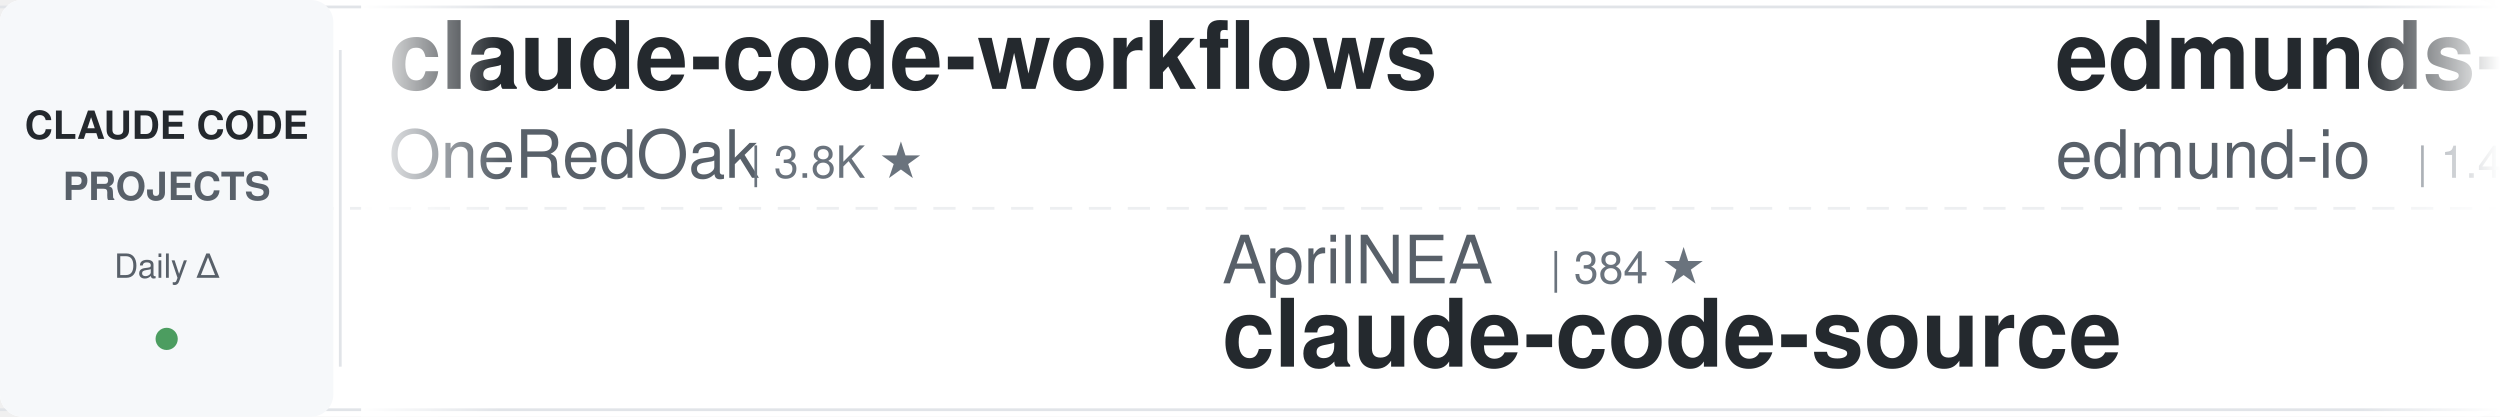
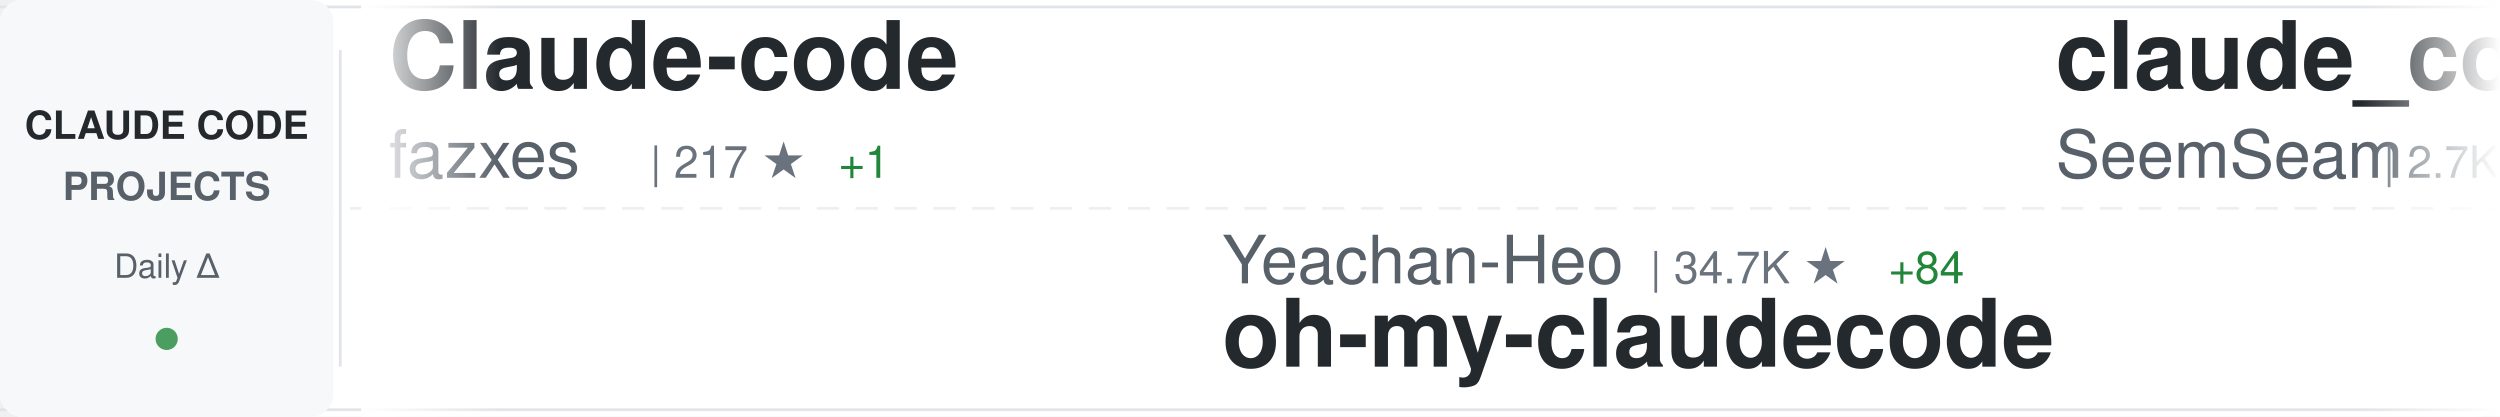
<svg xmlns="http://www.w3.org/2000/svg" width="900" height="150">
  <defs>
    <linearGradient id="awesomeLeftFade" x1="0%" y1="0%" x2="100%" y2="0%">
      <stop offset="0%" style="stop-color:#ffffff;stop-opacity:1" />
      <stop offset="100%" style="stop-color:#ffffff;stop-opacity:0" />
    </linearGradient>
    <linearGradient id="awesomeRightFade" x1="0%" y1="0%" x2="100%" y2="0%">
      <stop offset="0%" style="stop-color:#ffffff;stop-opacity:0" />
      <stop offset="100%" style="stop-color:#ffffff;stop-opacity:1" />
    </linearGradient>
  </defs>
  <rect width="900" height="150" fill="#ffffff" rx="8" />
  <rect x="0" y="2" width="900" height="1" fill="#e1e4e8" />
  <rect x="0" y="147" width="900" height="1" fill="#e1e4e8" />
  <line x1="0" y1="75" x2="900" y2="75" stroke="#e1e4e8" stroke-width="1" stroke-dasharray="8 6" opacity="0.6" />
  <rect x="0" y="0" width="120" height="150" fill="#f6f8fa" rx="8" />
  <text x="60" y="50" font-family="-apple-system, BlinkMacSystemFont, 'Segoe UI', Helvetica, Arial, sans-serif" font-size="14" font-weight="600" fill="#24292e" text-anchor="middle">CLAUDE CODE</text>
  <text x="60" y="72" font-family="-apple-system, BlinkMacSystemFont, 'Segoe UI', Helvetica, Arial, sans-serif" font-size="14" font-weight="600" fill="#586069" text-anchor="middle">PROJECTS</text>
  <text x="60" y="100" font-family="-apple-system, BlinkMacSystemFont, 'Segoe UI', Helvetica, Arial, sans-serif" font-size="12" font-weight="500" fill="#586069" text-anchor="middle">Daily Δ</text>
  <circle cx="60" cy="122" r="4" fill="#22863a" opacity="0.8" />
  <rect x="122" y="18" width="1" height="114" fill="#e1e4e8" />
  <clipPath id="awesomeTickerClip">
    <rect x="130" y="0" width="770" height="150" />
  </clipPath>
  <g clip-path="url(#awesomeTickerClip)">
    <g id="awesomeTickerItems">
      <animateTransform attributeName="transform" attributeType="XML" type="translate" from="0 0" to="-3000 0" dur="54s" repeatCount="indefinite" />
      <g transform="translate(0, 0)">
-         <text x="140" y="32" font-family="-apple-system, BlinkMacSystemFont, 'Segoe UI', Helvetica, Arial, sans-serif" font-size="34" font-weight="600" fill="#24292e">claude-code-workflows</text>
-         <text x="140" y="64" font-family="-apple-system, BlinkMacSystemFont, 'Segoe UI', Helvetica, Arial, sans-serif" font-size="24" font-weight="400" fill="#586069">OneRedOak</text>
-         <text x="270" y="64" font-family="-apple-system, BlinkMacSystemFont, 'Segoe UI', Helvetica, Arial, sans-serif" font-size="16" font-weight="500" fill="#6a737d">| 3.8K ★</text>
+         <text x="140" y="32" font-family="-apple-system, BlinkMacSystemFont, 'Segoe UI', Helvetica, Arial, sans-serif" font-size="34" font-weight="600" fill="#24292e">Claude-code</text>
+         <text x="140" y="64" font-family="-apple-system, BlinkMacSystemFont, 'Segoe UI', Helvetica, Arial, sans-serif" font-size="24" font-weight="400" fill="#586069">fazxes</text>
+         <text x="234" y="64" font-family="-apple-system, BlinkMacSystemFont, 'Segoe UI', Helvetica, Arial, sans-serif" font-size="16" font-weight="500" fill="#6a737d">| 217 ★</text>
+         <text x="302" y="64" font-family="-apple-system, BlinkMacSystemFont, 'Segoe UI', Helvetica, Arial, sans-serif" font-size="16" font-weight="500" fill="#22863a"> +1</text>
      </g>
      <g transform="translate(300, 0)">
-         <text x="140" y="102" font-family="-apple-system, BlinkMacSystemFont, 'Segoe UI', Helvetica, Arial, sans-serif" font-size="24" font-weight="400" fill="#586069">AprilNEA</text>
-         <text x="258" y="102" font-family="-apple-system, BlinkMacSystemFont, 'Segoe UI', Helvetica, Arial, sans-serif" font-size="16" font-weight="500" fill="#6a737d">| 384 ★</text>
-         <text x="140" y="132" font-family="-apple-system, BlinkMacSystemFont, 'Segoe UI', Helvetica, Arial, sans-serif" font-size="34" font-weight="600" fill="#24292e">claude-code-source</text>
+         <text x="140" y="102" font-family="-apple-system, BlinkMacSystemFont, 'Segoe UI', Helvetica, Arial, sans-serif" font-size="24" font-weight="400" fill="#586069">Yeachan-Heo</text>
+         <text x="294" y="102" font-family="-apple-system, BlinkMacSystemFont, 'Segoe UI', Helvetica, Arial, sans-serif" font-size="16" font-weight="500" fill="#6a737d">| 34.7K ★</text>
+         <text x="380" y="102" font-family="-apple-system, BlinkMacSystemFont, 'Segoe UI', Helvetica, Arial, sans-serif" font-size="16" font-weight="500" fill="#22863a"> +84</text>
+         <text x="140" y="132" font-family="-apple-system, BlinkMacSystemFont, 'Segoe UI', Helvetica, Arial, sans-serif" font-size="34" font-weight="600" fill="#24292e">oh-my-claudecode</text>
      </g>
      <g transform="translate(600, 0)">
-         <text x="140" y="32" font-family="-apple-system, BlinkMacSystemFont, 'Segoe UI', Helvetica, Arial, sans-serif" font-size="34" font-weight="600" fill="#24292e">edmunds-claude-code</text>
-         <text x="140" y="64" font-family="-apple-system, BlinkMacSystemFont, 'Segoe UI', Helvetica, Arial, sans-serif" font-size="24" font-weight="400" fill="#586069">edmund-io</text>
-         <text x="270" y="64" font-family="-apple-system, BlinkMacSystemFont, 'Segoe UI', Helvetica, Arial, sans-serif" font-size="16" font-weight="500" fill="#6a737d">| 1.4K ★</text>
-         <text x="347" y="64" font-family="-apple-system, BlinkMacSystemFont, 'Segoe UI', Helvetica, Arial, sans-serif" font-size="16" font-weight="500" fill="#22863a"> +2</text>
+         <text x="140" y="32" font-family="-apple-system, BlinkMacSystemFont, 'Segoe UI', Helvetica, Arial, sans-serif" font-size="34" font-weight="600" fill="#24292e">claude_codex_bridge</text>
+         <text x="140" y="64" font-family="-apple-system, BlinkMacSystemFont, 'Segoe UI', Helvetica, Arial, sans-serif" font-size="24" font-weight="400" fill="#586069">SeemSeam</text>
+         <text x="258" y="64" font-family="-apple-system, BlinkMacSystemFont, 'Segoe UI', Helvetica, Arial, sans-serif" font-size="16" font-weight="500" fill="#6a737d">| 2.7K ★</text>
+         <text x="335" y="64" font-family="-apple-system, BlinkMacSystemFont, 'Segoe UI', Helvetica, Arial, sans-serif" font-size="16" font-weight="500" fill="#22863a"> +7</text>
      </g>
      <g transform="translate(900, 0)">
-         <text x="140" y="102" font-family="-apple-system, BlinkMacSystemFont, 'Segoe UI', Helvetica, Arial, sans-serif" font-size="24" font-weight="400" fill="#586069">repowise-dev</text>
-         <text x="306" y="102" font-family="-apple-system, BlinkMacSystemFont, 'Segoe UI', Helvetica, Arial, sans-serif" font-size="16" font-weight="500" fill="#6a737d">| 1.1K ★</text>
-         <text x="383" y="102" font-family="-apple-system, BlinkMacSystemFont, 'Segoe UI', Helvetica, Arial, sans-serif" font-size="16" font-weight="500" fill="#22863a"> +4</text>
-         <text x="140" y="132" font-family="-apple-system, BlinkMacSystemFont, 'Segoe UI', Helvetica, Arial, sans-serif" font-size="34" font-weight="600" fill="#24292e">claude-code-prompts</text>
+         <text x="140" y="102" font-family="-apple-system, BlinkMacSystemFont, 'Segoe UI', Helvetica, Arial, sans-serif" font-size="24" font-weight="400" fill="#586069">pedrohcgs</text>
+         <text x="270" y="102" font-family="-apple-system, BlinkMacSystemFont, 'Segoe UI', Helvetica, Arial, sans-serif" font-size="16" font-weight="500" fill="#6a737d">| 1.1K ★</text>
+         <text x="347" y="102" font-family="-apple-system, BlinkMacSystemFont, 'Segoe UI', Helvetica, Arial, sans-serif" font-size="16" font-weight="500" fill="#22863a"> +9</text>
+         <text x="140" y="132" font-family="-apple-system, BlinkMacSystemFont, 'Segoe UI', Helvetica, Arial, sans-serif" font-size="34" font-weight="600" fill="#24292e">claude-code-my-workflow</text>
      </g>
      <g transform="translate(1200, 0)">
-         <text x="140" y="32" font-family="-apple-system, BlinkMacSystemFont, 'Segoe UI', Helvetica, Arial, sans-serif" font-size="34" font-weight="600" fill="#24292e">Claude-Code-Game-Studios</text>
-         <text x="140" y="64" font-family="-apple-system, BlinkMacSystemFont, 'Segoe UI', Helvetica, Arial, sans-serif" font-size="24" font-weight="400" fill="#586069">Donchitos</text>
-         <text x="270" y="64" font-family="-apple-system, BlinkMacSystemFont, 'Segoe UI', Helvetica, Arial, sans-serif" font-size="16" font-weight="500" fill="#6a737d">| 19.8K ★</text>
-         <text x="356" y="64" font-family="-apple-system, BlinkMacSystemFont, 'Segoe UI', Helvetica, Arial, sans-serif" font-size="16" font-weight="500" fill="#22863a"> +106</text>
+         <text x="140" y="32" font-family="-apple-system, BlinkMacSystemFont, 'Segoe UI', Helvetica, Arial, sans-serif" font-size="34" font-weight="600" fill="#24292e">claude_code_src</text>
+         <text x="140" y="64" font-family="-apple-system, BlinkMacSystemFont, 'Segoe UI', Helvetica, Arial, sans-serif" font-size="24" font-weight="400" fill="#586069">ponponon</text>
+         <text x="258" y="64" font-family="-apple-system, BlinkMacSystemFont, 'Segoe UI', Helvetica, Arial, sans-serif" font-size="16" font-weight="500" fill="#6a737d">| 2.2K ★</text>
+         <text x="335" y="64" font-family="-apple-system, BlinkMacSystemFont, 'Segoe UI', Helvetica, Arial, sans-serif" font-size="16" font-weight="500" fill="#22863a"> +1</text>
      </g>
      <g transform="translate(1500, 0)">
        <text x="140" y="102" font-family="-apple-system, BlinkMacSystemFont, 'Segoe UI', Helvetica, Arial, sans-serif" font-size="24" font-weight="400" fill="#586069">centminmod</text>
        <text x="282" y="102" font-family="-apple-system, BlinkMacSystemFont, 'Segoe UI', Helvetica, Arial, sans-serif" font-size="16" font-weight="500" fill="#6a737d">| 2.3K ★</text>
-         <text x="359" y="102" font-family="-apple-system, BlinkMacSystemFont, 'Segoe UI', Helvetica, Arial, sans-serif" font-size="16" font-weight="500" fill="#22863a"> +1</text>
+         <text x="359" y="102" font-family="-apple-system, BlinkMacSystemFont, 'Segoe UI', Helvetica, Arial, sans-serif" font-size="16" font-weight="500" fill="#22863a"> +2</text>
        <text x="140" y="132" font-family="-apple-system, BlinkMacSystemFont, 'Segoe UI', Helvetica, Arial, sans-serif" font-size="34" font-weight="600" fill="#24292e">my-claude-code-setup</text>
      </g>
      <g transform="translate(1800, 0)">
-         <text x="140" y="32" font-family="-apple-system, BlinkMacSystemFont, 'Segoe UI', Helvetica, Arial, sans-serif" font-size="34" font-weight="600" fill="#24292e">Claude-code</text>
-         <text x="140" y="64" font-family="-apple-system, BlinkMacSystemFont, 'Segoe UI', Helvetica, Arial, sans-serif" font-size="24" font-weight="400" fill="#586069">zstmfhy</text>
-         <text x="246" y="64" font-family="-apple-system, BlinkMacSystemFont, 'Segoe UI', Helvetica, Arial, sans-serif" font-size="16" font-weight="500" fill="#6a737d">| 190 ★</text>
+         <text x="140" y="32" font-family="-apple-system, BlinkMacSystemFont, 'Segoe UI', Helvetica, Arial, sans-serif" font-size="34" font-weight="600" fill="#24292e">claude-code-sub-agents</text>
+         <text x="140" y="64" font-family="-apple-system, BlinkMacSystemFont, 'Segoe UI', Helvetica, Arial, sans-serif" font-size="24" font-weight="400" fill="#586069">lst97</text>
+         <text x="222" y="64" font-family="-apple-system, BlinkMacSystemFont, 'Segoe UI', Helvetica, Arial, sans-serif" font-size="16" font-weight="500" fill="#6a737d">| 1.6K ★</text>
+         <text x="299" y="64" font-family="-apple-system, BlinkMacSystemFont, 'Segoe UI', Helvetica, Arial, sans-serif" font-size="16" font-weight="500" fill="#22863a"> +1</text>
      </g>
      <g transform="translate(2100, 0)">
-         <text x="140" y="102" font-family="-apple-system, BlinkMacSystemFont, 'Segoe UI', Helvetica, Arial, sans-serif" font-size="24" font-weight="400" fill="#586069">ykdojo</text>
-         <text x="234" y="102" font-family="-apple-system, BlinkMacSystemFont, 'Segoe UI', Helvetica, Arial, sans-serif" font-size="16" font-weight="500" fill="#6a737d">| 8.4K ★</text>
-         <text x="311" y="102" font-family="-apple-system, BlinkMacSystemFont, 'Segoe UI', Helvetica, Arial, sans-serif" font-size="16" font-weight="500" fill="#22863a"> +19</text>
-         <text x="140" y="132" font-family="-apple-system, BlinkMacSystemFont, 'Segoe UI', Helvetica, Arial, sans-serif" font-size="34" font-weight="600" fill="#24292e">claude-code-tips</text>
+         <text x="140" y="102" font-family="-apple-system, BlinkMacSystemFont, 'Segoe UI', Helvetica, Arial, sans-serif" font-size="24" font-weight="400" fill="#586069">nicedreamzapp</text>
+         <text x="318" y="102" font-family="-apple-system, BlinkMacSystemFont, 'Segoe UI', Helvetica, Arial, sans-serif" font-size="16" font-weight="500" fill="#6a737d">| 2.7K ★</text>
+         <text x="395" y="102" font-family="-apple-system, BlinkMacSystemFont, 'Segoe UI', Helvetica, Arial, sans-serif" font-size="16" font-weight="500" fill="#22863a"> +6</text>
+         <text x="140" y="132" font-family="-apple-system, BlinkMacSystemFont, 'Segoe UI', Helvetica, Arial, sans-serif" font-size="34" font-weight="600" fill="#24292e">claude-code-local</text>
      </g>
      <g transform="translate(2400, 0)">
-         <text x="140" y="32" font-family="-apple-system, BlinkMacSystemFont, 'Segoe UI', Helvetica, Arial, sans-serif" font-size="34" font-weight="600" fill="#24292e">antigravity-awesome-skil...</text>
-         <text x="140" y="64" font-family="-apple-system, BlinkMacSystemFont, 'Segoe UI', Helvetica, Arial, sans-serif" font-size="24" font-weight="400" fill="#586069">sickn33</text>
-         <text x="246" y="64" font-family="-apple-system, BlinkMacSystemFont, 'Segoe UI', Helvetica, Arial, sans-serif" font-size="16" font-weight="500" fill="#6a737d">| 38.5K ★</text>
-         <text x="332" y="64" font-family="-apple-system, BlinkMacSystemFont, 'Segoe UI', Helvetica, Arial, sans-serif" font-size="16" font-weight="500" fill="#22863a"> +85</text>
+         <text x="140" y="32" font-family="-apple-system, BlinkMacSystemFont, 'Segoe UI', Helvetica, Arial, sans-serif" font-size="34" font-weight="600" fill="#24292e">skills</text>
+         <text x="140" y="64" font-family="-apple-system, BlinkMacSystemFont, 'Segoe UI', Helvetica, Arial, sans-serif" font-size="24" font-weight="400" fill="#586069">anthropics</text>
+         <text x="282" y="64" font-family="-apple-system, BlinkMacSystemFont, 'Segoe UI', Helvetica, Arial, sans-serif" font-size="16" font-weight="500" fill="#6a737d">| 140.0K ★</text>
+         <text x="377" y="64" font-family="-apple-system, BlinkMacSystemFont, 'Segoe UI', Helvetica, Arial, sans-serif" font-size="16" font-weight="500" fill="#22863a"> +457</text>
      </g>
      <g transform="translate(2700, 0)">
-         <text x="140" y="102" font-family="-apple-system, BlinkMacSystemFont, 'Segoe UI', Helvetica, Arial, sans-serif" font-size="24" font-weight="400" fill="#586069">guanshan</text>
-         <text x="258" y="102" font-family="-apple-system, BlinkMacSystemFont, 'Segoe UI', Helvetica, Arial, sans-serif" font-size="16" font-weight="500" fill="#6a737d">| 59 ★</text>
-         <text x="140" y="132" font-family="-apple-system, BlinkMacSystemFont, 'Segoe UI', Helvetica, Arial, sans-serif" font-size="34" font-weight="600" fill="#24292e">ClaudeCode</text>
+         <text x="140" y="102" font-family="-apple-system, BlinkMacSystemFont, 'Segoe UI', Helvetica, Arial, sans-serif" font-size="24" font-weight="400" fill="#586069">anthropics</text>
+         <text x="282" y="102" font-family="-apple-system, BlinkMacSystemFont, 'Segoe UI', Helvetica, Arial, sans-serif" font-size="16" font-weight="500" fill="#6a737d">| 27.0K ★</text>
+         <text x="368" y="102" font-family="-apple-system, BlinkMacSystemFont, 'Segoe UI', Helvetica, Arial, sans-serif" font-size="16" font-weight="500" fill="#22863a"> +1.1K</text>
+         <text x="140" y="132" font-family="-apple-system, BlinkMacSystemFont, 'Segoe UI', Helvetica, Arial, sans-serif" font-size="34" font-weight="600" fill="#24292e">claude-plugins-official</text>
      </g>
      <g transform="translate(3000, 0)">
-         <text x="140" y="32" font-family="-apple-system, BlinkMacSystemFont, 'Segoe UI', Helvetica, Arial, sans-serif" font-size="34" font-weight="600" fill="#24292e">claude-code-workflows</text>
-         <text x="140" y="64" font-family="-apple-system, BlinkMacSystemFont, 'Segoe UI', Helvetica, Arial, sans-serif" font-size="24" font-weight="400" fill="#586069">OneRedOak</text>
-         <text x="270" y="64" font-family="-apple-system, BlinkMacSystemFont, 'Segoe UI', Helvetica, Arial, sans-serif" font-size="16" font-weight="500" fill="#6a737d">| 3.8K ★</text>
+         <text x="140" y="32" font-family="-apple-system, BlinkMacSystemFont, 'Segoe UI', Helvetica, Arial, sans-serif" font-size="34" font-weight="600" fill="#24292e">Claude-code</text>
+         <text x="140" y="64" font-family="-apple-system, BlinkMacSystemFont, 'Segoe UI', Helvetica, Arial, sans-serif" font-size="24" font-weight="400" fill="#586069">fazxes</text>
+         <text x="234" y="64" font-family="-apple-system, BlinkMacSystemFont, 'Segoe UI', Helvetica, Arial, sans-serif" font-size="16" font-weight="500" fill="#6a737d">| 217 ★</text>
+         <text x="302" y="64" font-family="-apple-system, BlinkMacSystemFont, 'Segoe UI', Helvetica, Arial, sans-serif" font-size="16" font-weight="500" fill="#22863a"> +1</text>
      </g>
      <g transform="translate(3300, 0)">
-         <text x="140" y="102" font-family="-apple-system, BlinkMacSystemFont, 'Segoe UI', Helvetica, Arial, sans-serif" font-size="24" font-weight="400" fill="#586069">AprilNEA</text>
-         <text x="258" y="102" font-family="-apple-system, BlinkMacSystemFont, 'Segoe UI', Helvetica, Arial, sans-serif" font-size="16" font-weight="500" fill="#6a737d">| 384 ★</text>
-         <text x="140" y="132" font-family="-apple-system, BlinkMacSystemFont, 'Segoe UI', Helvetica, Arial, sans-serif" font-size="34" font-weight="600" fill="#24292e">claude-code-source</text>
+         <text x="140" y="102" font-family="-apple-system, BlinkMacSystemFont, 'Segoe UI', Helvetica, Arial, sans-serif" font-size="24" font-weight="400" fill="#586069">Yeachan-Heo</text>
+         <text x="294" y="102" font-family="-apple-system, BlinkMacSystemFont, 'Segoe UI', Helvetica, Arial, sans-serif" font-size="16" font-weight="500" fill="#6a737d">| 34.7K ★</text>
+         <text x="380" y="102" font-family="-apple-system, BlinkMacSystemFont, 'Segoe UI', Helvetica, Arial, sans-serif" font-size="16" font-weight="500" fill="#22863a"> +84</text>
+         <text x="140" y="132" font-family="-apple-system, BlinkMacSystemFont, 'Segoe UI', Helvetica, Arial, sans-serif" font-size="34" font-weight="600" fill="#24292e">oh-my-claudecode</text>
      </g>
      <g transform="translate(3600, 0)">
-         <text x="140" y="32" font-family="-apple-system, BlinkMacSystemFont, 'Segoe UI', Helvetica, Arial, sans-serif" font-size="34" font-weight="600" fill="#24292e">edmunds-claude-code</text>
-         <text x="140" y="64" font-family="-apple-system, BlinkMacSystemFont, 'Segoe UI', Helvetica, Arial, sans-serif" font-size="24" font-weight="400" fill="#586069">edmund-io</text>
-         <text x="270" y="64" font-family="-apple-system, BlinkMacSystemFont, 'Segoe UI', Helvetica, Arial, sans-serif" font-size="16" font-weight="500" fill="#6a737d">| 1.4K ★</text>
-         <text x="347" y="64" font-family="-apple-system, BlinkMacSystemFont, 'Segoe UI', Helvetica, Arial, sans-serif" font-size="16" font-weight="500" fill="#22863a"> +2</text>
+         <text x="140" y="32" font-family="-apple-system, BlinkMacSystemFont, 'Segoe UI', Helvetica, Arial, sans-serif" font-size="34" font-weight="600" fill="#24292e">claude_codex_bridge</text>
+         <text x="140" y="64" font-family="-apple-system, BlinkMacSystemFont, 'Segoe UI', Helvetica, Arial, sans-serif" font-size="24" font-weight="400" fill="#586069">SeemSeam</text>
+         <text x="258" y="64" font-family="-apple-system, BlinkMacSystemFont, 'Segoe UI', Helvetica, Arial, sans-serif" font-size="16" font-weight="500" fill="#6a737d">| 2.7K ★</text>
+         <text x="335" y="64" font-family="-apple-system, BlinkMacSystemFont, 'Segoe UI', Helvetica, Arial, sans-serif" font-size="16" font-weight="500" fill="#22863a"> +7</text>
      </g>
      <g transform="translate(3900, 0)">
-         <text x="140" y="102" font-family="-apple-system, BlinkMacSystemFont, 'Segoe UI', Helvetica, Arial, sans-serif" font-size="24" font-weight="400" fill="#586069">repowise-dev</text>
-         <text x="306" y="102" font-family="-apple-system, BlinkMacSystemFont, 'Segoe UI', Helvetica, Arial, sans-serif" font-size="16" font-weight="500" fill="#6a737d">| 1.1K ★</text>
-         <text x="383" y="102" font-family="-apple-system, BlinkMacSystemFont, 'Segoe UI', Helvetica, Arial, sans-serif" font-size="16" font-weight="500" fill="#22863a"> +4</text>
-         <text x="140" y="132" font-family="-apple-system, BlinkMacSystemFont, 'Segoe UI', Helvetica, Arial, sans-serif" font-size="34" font-weight="600" fill="#24292e">claude-code-prompts</text>
+         <text x="140" y="102" font-family="-apple-system, BlinkMacSystemFont, 'Segoe UI', Helvetica, Arial, sans-serif" font-size="24" font-weight="400" fill="#586069">pedrohcgs</text>
+         <text x="270" y="102" font-family="-apple-system, BlinkMacSystemFont, 'Segoe UI', Helvetica, Arial, sans-serif" font-size="16" font-weight="500" fill="#6a737d">| 1.1K ★</text>
+         <text x="347" y="102" font-family="-apple-system, BlinkMacSystemFont, 'Segoe UI', Helvetica, Arial, sans-serif" font-size="16" font-weight="500" fill="#22863a"> +9</text>
+         <text x="140" y="132" font-family="-apple-system, BlinkMacSystemFont, 'Segoe UI', Helvetica, Arial, sans-serif" font-size="34" font-weight="600" fill="#24292e">claude-code-my-workflow</text>
      </g>
    </g>
  </g>
  <rect x="130" y="0" width="50" height="150" fill="url(#awesomeLeftFade)" />
  <rect x="850" y="0" width="50" height="150" fill="url(#awesomeRightFade)" />
</svg>
